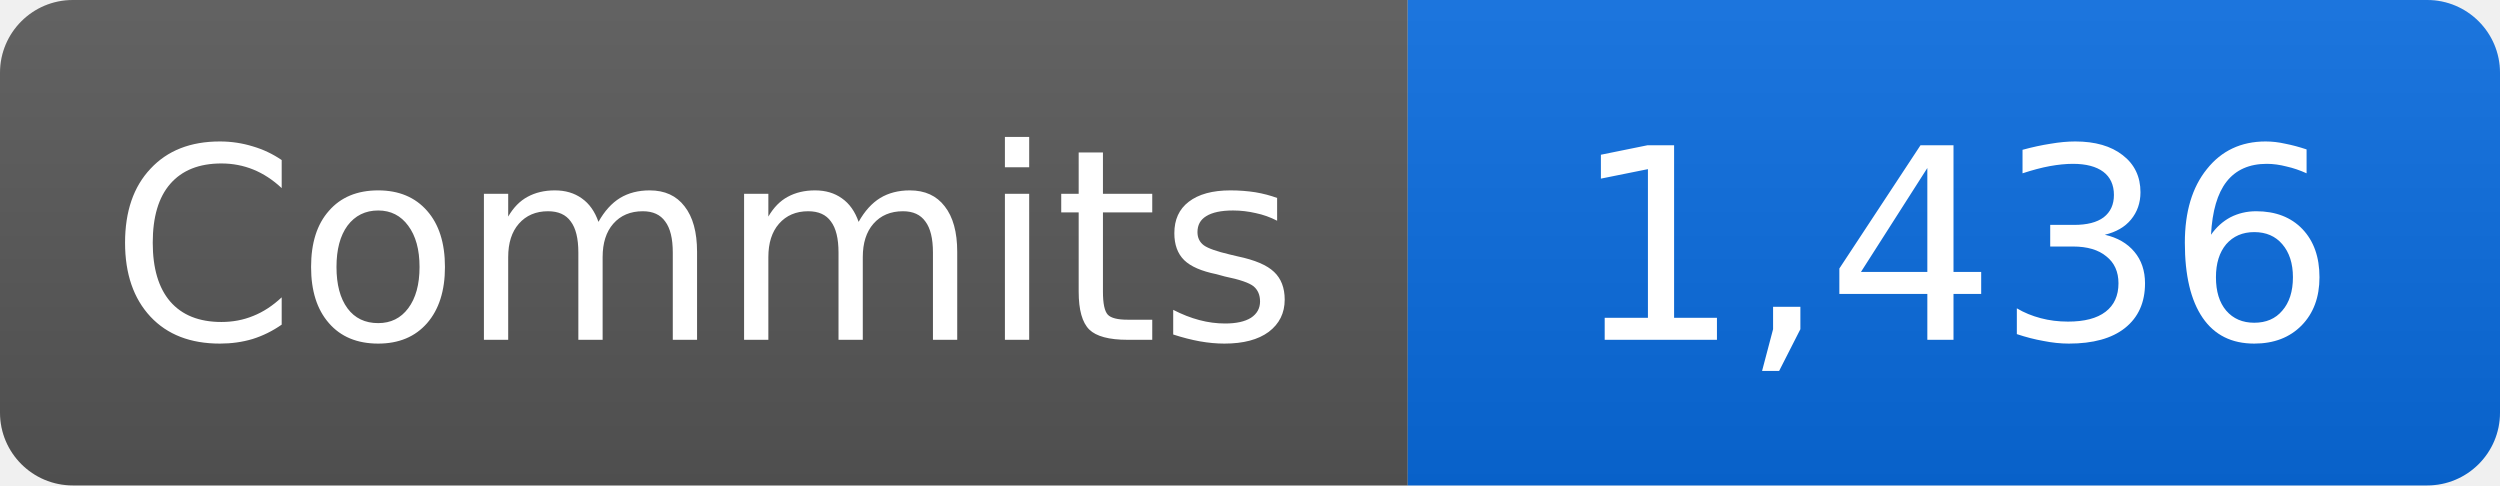
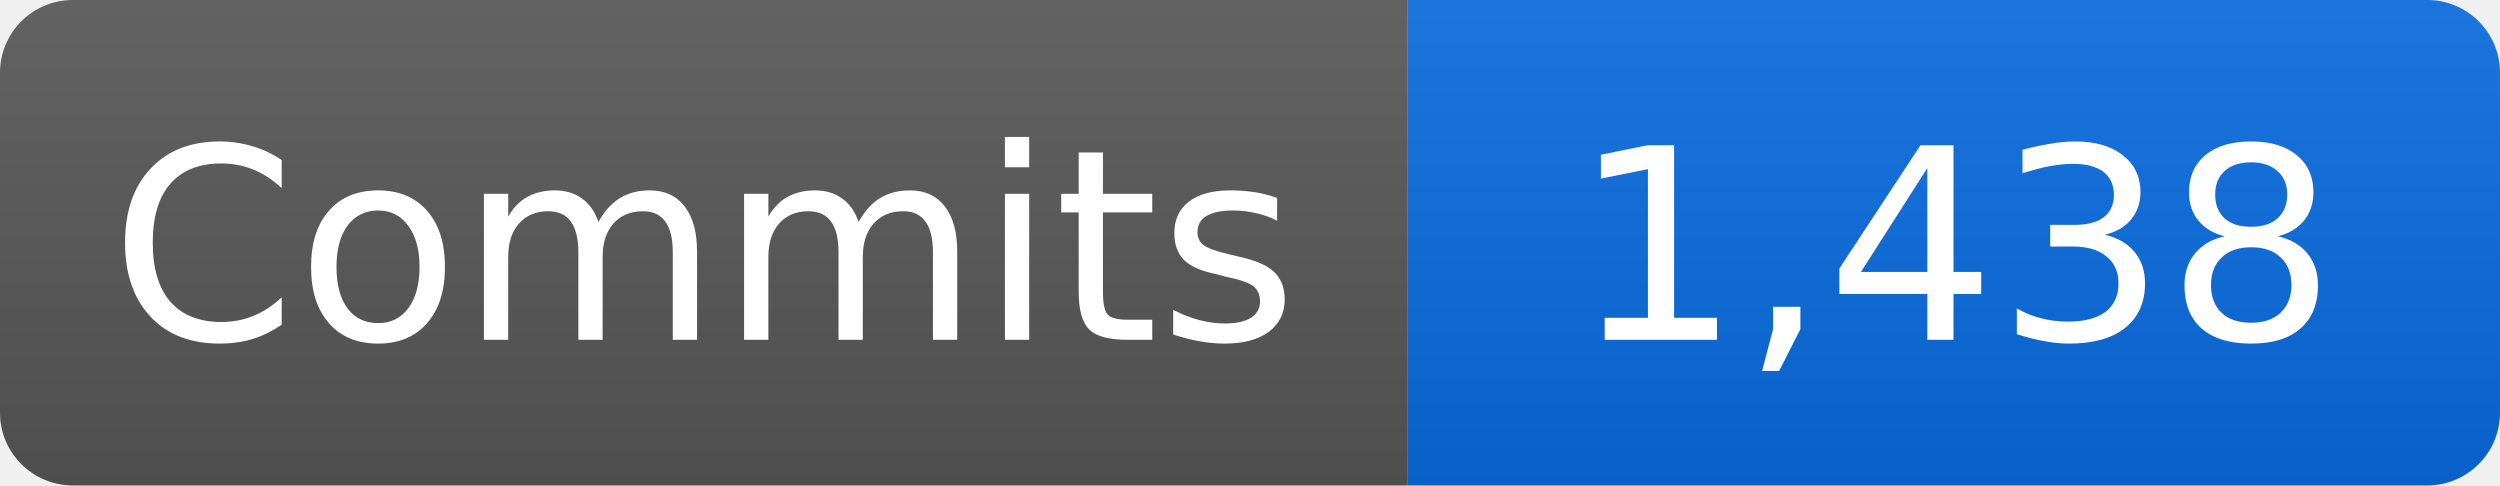
- <svg xmlns="http://www.w3.org/2000/svg" width="103" height="20" role="img" aria-label="Commits: 1,436">
+ <svg xmlns="http://www.w3.org/2000/svg" width="103" height="20" role="img" aria-label="Commits: 1,438">
  <linearGradient id="b" x2="0" y2="100%">
    <stop offset="0" stop-color="#fff" stop-opacity=".08" />
    <stop offset="1" stop-opacity=".08" />
  </linearGradient>
  <clipPath id="r">
    <rect width="103" height="20" rx="3" />
  </clipPath>
  <g clip-path="url(#r)">
    <path fill="#555" d="M0 0h58v20H0z" />
    <path fill="#0969da" d="M58 0h45v20H58z" />
    <path fill="url(#b)" d="M0 0h103v20H0z" />
  </g>
  <g fill="#fff" text-anchor="middle" font-family="Verdana,DejaVu Sans,sans-serif" font-size="11">
    <text x="29" y="14">Commits</text>
-     <text x="80.5" y="14">1,436</text>
+     <text x="80.5" y="14">1,438</text>
  </g>
</svg>
